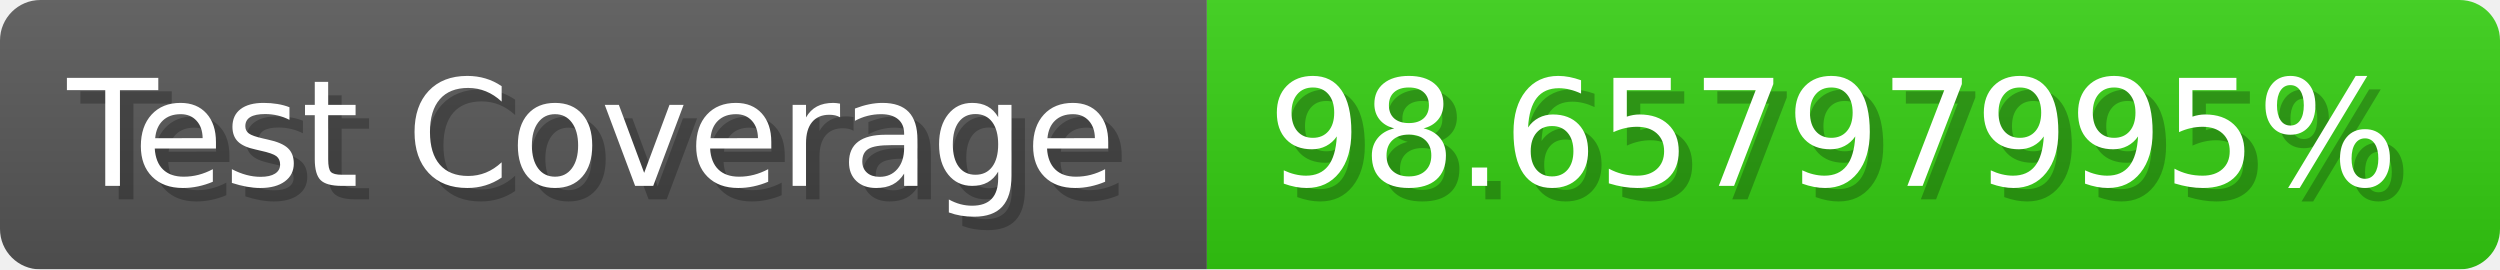
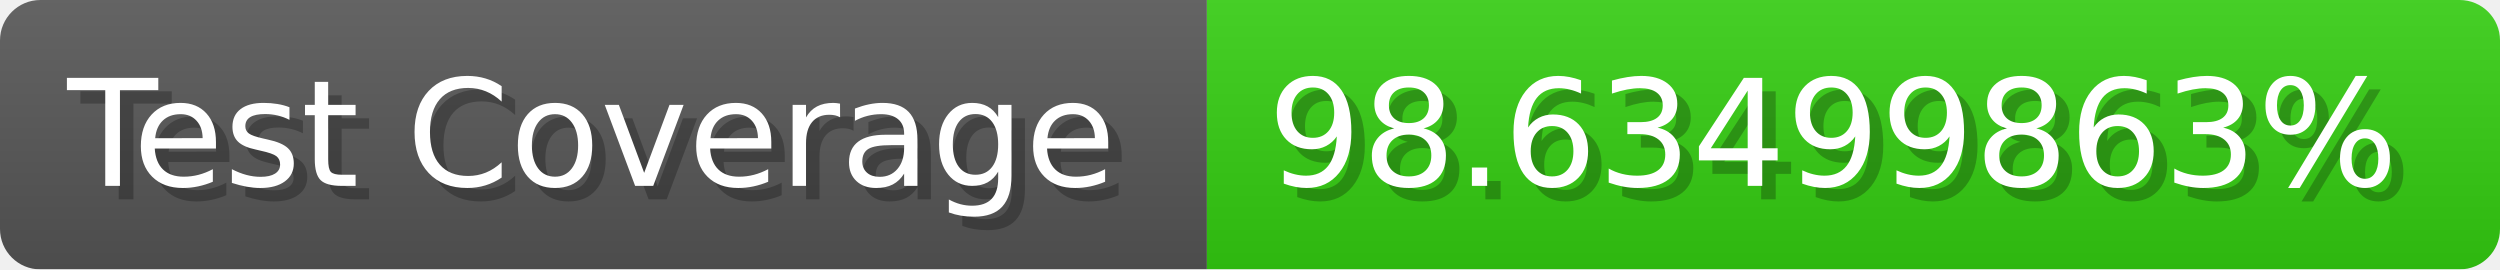
- <svg xmlns="http://www.w3.org/2000/svg" width="185.6" height="20" viewBox="0 0 1856 200" role="img" aria-label="Test Coverage: 98.65797995%">
+ <svg xmlns="http://www.w3.org/2000/svg" width="185.6" height="20" viewBox="0 0 1856 200" role="img" aria-label="Test Coverage: 98.63499863%">
  <linearGradient id="a" x2="0" y2="100%">
    <stop offset="0" stop-opacity=".1" stop-color="#EEE" />
    <stop offset="1" stop-opacity=".1" />
  </linearGradient>
  <mask id="m">
    <rect width="1856" height="200" rx="30" fill="#FFF" />
  </mask>
  <g mask="url(#m)">
    <rect width="896" height="200" fill="#555" />
    <rect width="960" height="200" fill="#3C1" x="896" />
    <rect width="1856" height="200" fill="url(#a)" />
  </g>
  <g aria-hidden="true" fill="#fff" text-anchor="start" font-family="Verdana,DejaVu Sans,sans-serif" font-size="110">
    <text x="60" y="148" textLength="796" fill="#000" opacity="0.25">Test Coverage</text>
    <text x="50" y="138" textLength="796">Test Coverage</text>
-     <text x="951" y="148" textLength="860" fill="#000" opacity="0.25">98.65797995%</text>
-     <text x="941" y="138" textLength="860">98.65797995%</text>
+     <text x="951" y="148" textLength="860" fill="#000" opacity="0.25">98.63499863%</text>
+     <text x="941" y="138" textLength="860">98.63499863%</text>
  </g>
</svg>
